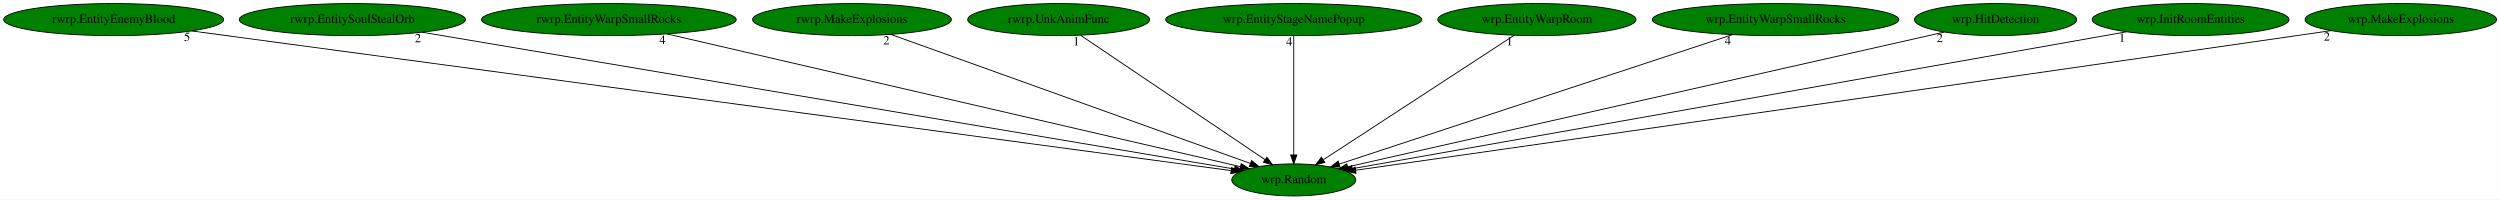
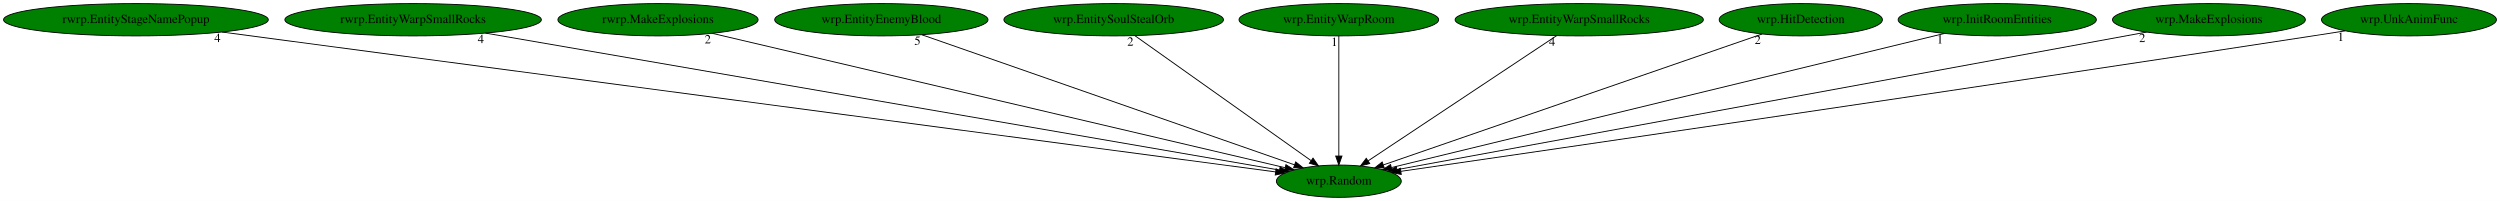
- <svg xmlns="http://www.w3.org/2000/svg" xmlns:xlink="http://www.w3.org/1999/xlink" width="2807pt" height="224pt" viewBox="0.00 0.00 2806.73 224.00">
+ <svg xmlns="http://www.w3.org/2000/svg" xmlns:xlink="http://www.w3.org/1999/xlink" width="2787pt" height="224pt" viewBox="0.00 0.00 2787.03 224.00">
  <g id="graph0" class="graph" transform="scale(1 1) rotate(0) translate(4 220)">
-     <polygon fill="white" stroke="transparent" points="-4,4 -4,-220 2802.73,-220 2802.73,4 -4,4" />
+     <polygon fill="white" stroke="transparent" points="-4,4 -4,-220 2783.03,-220 2783.03,4 -4,4" />
    <g id="node1" class="node">
-       <ellipse fill="green" stroke="black" cx="1448.49" cy="-18" rx="69.59" ry="18" />
-       <text text-anchor="middle" x="1448.49" y="-14.3" font-family="Times,serif" font-size="14.00">wrp.Random</text>
+       <ellipse fill="green" stroke="black" cx="1488.54" cy="-18" rx="69.59" ry="18" />
+       <text text-anchor="middle" x="1488.54" y="-14.3" font-family="Times,serif" font-size="14.00">wrp.Random</text>
    </g>
    <g id="node2" class="node">
      <g id="a_node2">
-         <a xlink:href="rwrp.EntityEnemyBlood.svg" xlink:title="rwrp.EntityEnemyBlood">
-           <ellipse fill="green" stroke="black" cx="123.49" cy="-198" rx="123.48" ry="18" />
-           <text text-anchor="middle" x="123.49" y="-194.3" font-family="Times,serif" font-size="14.00">rwrp.EntityEnemyBlood</text>
+         <a xlink:href="rwrp.EntityStageNamePopup.svg" xlink:title="rwrp.EntityStageNamePopup">
+           <ellipse fill="green" stroke="black" cx="147.54" cy="-198" rx="147.57" ry="18" />
+           <text text-anchor="middle" x="147.54" y="-194.3" font-family="Times,serif" font-size="14.00">rwrp.EntityStageNamePopup</text>
        </a>
      </g>
    </g>
    <g id="edge1" class="edge">
-       <path fill="none" stroke="black" d="M210.94,-185.25C457.37,-152.15 1154.08,-58.55 1378.15,-28.45" />
-       <polygon fill="black" stroke="black" points="1378.69,-31.91 1388.14,-27.11 1377.76,-24.97 1378.69,-31.91" />
-       <text text-anchor="middle" x="205.94" y="-174.05" font-family="Times,serif" font-size="14.00">5</text>
+       <path fill="none" stroke="black" d="M243.44,-184.27C499.37,-150.3 1194.23,-58.07 1418.05,-28.36" />
+       <polygon fill="black" stroke="black" points="1418.58,-31.82 1428.03,-27.03 1417.66,-24.88 1418.58,-31.82" />
+       <text text-anchor="middle" x="238.44" y="-173.07" font-family="Times,serif" font-size="14.00">4</text>
    </g>
    <g id="node3" class="node">
      <g id="a_node3">
-         <a xlink:href="rwrp.EntitySoulStealOrb.svg" xlink:title="rwrp.EntitySoulStealOrb">
-           <ellipse fill="green" stroke="black" cx="391.49" cy="-198" rx="126.98" ry="18" />
-           <text text-anchor="middle" x="391.49" y="-194.3" font-family="Times,serif" font-size="14.00">rwrp.EntitySoulStealOrb</text>
+         <a xlink:href="rwrp.EntityWarpSmallRocks.svg" xlink:title="rwrp.EntityWarpSmallRocks">
+           <ellipse fill="green" stroke="black" cx="456.54" cy="-198" rx="142.97" ry="18" />
+           <text text-anchor="middle" x="456.54" y="-194.3" font-family="Times,serif" font-size="14.00">rwrp.EntityWarpSmallRocks</text>
        </a>
      </g>
    </g>
    <g id="edge2" class="edge">
-       <path fill="none" stroke="black" d="M470.07,-183.77C670.09,-150.08 1195.79,-61.56 1381.96,-30.2" />
-       <polygon fill="black" stroke="black" points="1382.61,-33.64 1391.89,-28.53 1381.45,-26.74 1382.61,-33.64" />
-       <text text-anchor="middle" x="465.07" y="-172.57" font-family="Times,serif" font-size="14.00">2</text>
+       <path fill="none" stroke="black" d="M537.09,-183.11C734.72,-149.02 1240.71,-61.75 1422.36,-30.41" />
+       <polygon fill="black" stroke="black" points="1423.05,-33.85 1432.31,-28.7 1421.86,-26.95 1423.05,-33.85" />
+       <text text-anchor="middle" x="532.09" y="-171.91" font-family="Times,serif" font-size="14.00">4</text>
    </g>
    <g id="node4" class="node">
      <g id="a_node4">
-         <a xlink:href="rwrp.EntityWarpSmallRocks.svg" xlink:title="rwrp.EntityWarpSmallRocks">
-           <ellipse fill="green" stroke="black" cx="679.49" cy="-198" rx="142.97" ry="18" />
-           <text text-anchor="middle" x="679.49" y="-194.3" font-family="Times,serif" font-size="14.00">rwrp.EntityWarpSmallRocks</text>
+         <a xlink:href="rwrp.MakeExplosions.svg" xlink:title="rwrp.MakeExplosions">
+           <ellipse fill="green" stroke="black" cx="729.54" cy="-198" rx="111.58" ry="18" />
+           <text text-anchor="middle" x="729.54" y="-194.3" font-family="Times,serif" font-size="14.00">rwrp.MakeExplosions</text>
        </a>
      </g>
    </g>
    <g id="edge3" class="edge">
-       <path fill="none" stroke="black" d="M744.72,-181.9C891.7,-147.88 1246.94,-65.65 1388.66,-32.85" />
-       <polygon fill="black" stroke="black" points="1389.53,-36.24 1398.49,-30.57 1387.95,-29.42 1389.53,-36.24" />
-       <text text-anchor="middle" x="739.72" y="-170.7" font-family="Times,serif" font-size="14.00">4</text>
+       <path fill="none" stroke="black" d="M790.05,-182.81C932.38,-149.43 1287.02,-66.26 1428.69,-33.03" />
+       <polygon fill="black" stroke="black" points="1429.58,-36.42 1438.52,-30.73 1427.98,-29.61 1429.58,-36.42" />
+       <text text-anchor="middle" x="785.05" y="-171.61" font-family="Times,serif" font-size="14.00">2</text>
    </g>
    <g id="node5" class="node">
      <g id="a_node5">
-         <a xlink:href="rwrp.MakeExplosions.svg" xlink:title="rwrp.MakeExplosions">
-           <ellipse fill="green" stroke="black" cx="952.49" cy="-198" rx="111.58" ry="18" />
-           <text text-anchor="middle" x="952.49" y="-194.3" font-family="Times,serif" font-size="14.00">rwrp.MakeExplosions</text>
+         <a xlink:href="wrp.EntityEnemyBlood.svg" xlink:title="wrp.EntityEnemyBlood">
+           <ellipse fill="green" stroke="black" cx="978.54" cy="-198" rx="118.88" ry="18" />
+           <text text-anchor="middle" x="978.54" y="-194.3" font-family="Times,serif" font-size="14.00">wrp.EntityEnemyBlood</text>
        </a>
      </g>
    </g>
    <g id="edge4" class="edge">
-       <path fill="none" stroke="black" d="M996.07,-181.36C1088.4,-148.22 1303.15,-71.16 1399.81,-36.47" />
-       <polygon fill="black" stroke="black" points="1401.11,-39.72 1409.34,-33.05 1398.74,-33.13 1401.11,-39.72" />
-       <text text-anchor="middle" x="991.07" y="-170.16" font-family="Times,serif" font-size="14.00">2</text>
+       <path fill="none" stroke="black" d="M1023.8,-181.2C1119.23,-147.9 1340.41,-70.7 1439.26,-36.2" />
+       <polygon fill="black" stroke="black" points="1440.43,-39.5 1448.72,-32.9 1438.12,-32.89 1440.43,-39.5" />
+       <text text-anchor="middle" x="1018.8" y="-170" font-family="Times,serif" font-size="14.00">5</text>
    </g>
    <g id="node6" class="node">
      <g id="a_node6">
-         <a xlink:href="rwrp.UnkAnimFunc.svg" xlink:title="rwrp.UnkAnimFunc">
-           <ellipse fill="green" stroke="black" cx="1184.49" cy="-198" rx="102.08" ry="18" />
-           <text text-anchor="middle" x="1184.49" y="-194.3" font-family="Times,serif" font-size="14.00">rwrp.UnkAnimFunc</text>
+         <a xlink:href="wrp.EntitySoulStealOrb.svg" xlink:title="wrp.EntitySoulStealOrb">
+           <ellipse fill="green" stroke="black" cx="1237.54" cy="-198" rx="122.38" ry="18" />
+           <text text-anchor="middle" x="1237.54" y="-194.3" font-family="Times,serif" font-size="14.00">wrp.EntitySoulStealOrb</text>
        </a>
      </g>
    </g>
    <g id="edge5" class="edge">
-       <path fill="none" stroke="black" d="M1209.33,-180.25C1257.35,-147.87 1362.91,-76.7 1416.27,-40.73" />
-       <polygon fill="black" stroke="black" points="1418.34,-43.55 1424.67,-35.06 1414.42,-37.75 1418.34,-43.55" />
-       <text text-anchor="middle" x="1204.33" y="-169.05" font-family="Times,serif" font-size="14.00">1</text>
+       <path fill="none" stroke="black" d="M1261.15,-180.25C1306.72,-147.94 1406.76,-76.99 1457.59,-40.95" />
+       <polygon fill="black" stroke="black" points="1459.76,-43.7 1465.89,-35.06 1455.71,-37.99 1459.76,-43.7" />
+       <text text-anchor="middle" x="1256.15" y="-169.05" font-family="Times,serif" font-size="14.00">2</text>
    </g>
    <g id="node7" class="node">
      <g id="a_node7">
-         <a xlink:href="wrp.EntityStageNamePopup.svg" xlink:title="wrp.EntityStageNamePopup">
-           <ellipse fill="green" stroke="black" cx="1448.49" cy="-198" rx="143.77" ry="18" />
-           <text text-anchor="middle" x="1448.49" y="-194.3" font-family="Times,serif" font-size="14.00">wrp.EntityStageNamePopup</text>
+         <a xlink:href="wrp.EntityWarpRoom.svg" xlink:title="wrp.EntityWarpRoom">
+           <ellipse fill="green" stroke="black" cx="1488.54" cy="-198" rx="111.28" ry="18" />
+           <text text-anchor="middle" x="1488.54" y="-194.3" font-family="Times,serif" font-size="14.00">wrp.EntityWarpRoom</text>
        </a>
      </g>
    </g>
    <g id="edge6" class="edge">
-       <path fill="none" stroke="black" d="M1448.49,-179.93C1448.49,-148.97 1448.49,-83.3 1448.49,-46.13" />
-       <polygon fill="black" stroke="black" points="1451.99,-46.02 1448.49,-36.02 1444.99,-46.02 1451.99,-46.02" />
-       <text text-anchor="middle" x="1443.49" y="-168.73" font-family="Times,serif" font-size="14.00">4</text>
+       <path fill="none" stroke="black" d="M1488.54,-179.93C1488.54,-148.97 1488.54,-83.3 1488.54,-46.13" />
+       <polygon fill="black" stroke="black" points="1492.04,-46.02 1488.54,-36.02 1485.04,-46.02 1492.04,-46.02" />
+       <text text-anchor="middle" x="1483.54" y="-168.73" font-family="Times,serif" font-size="14.00">1</text>
    </g>
    <g id="node8" class="node">
      <g id="a_node8">
-         <a xlink:href="wrp.EntityWarpRoom.svg" xlink:title="wrp.EntityWarpRoom">
-           <ellipse fill="green" stroke="black" cx="1721.49" cy="-198" rx="111.28" ry="18" />
-           <text text-anchor="middle" x="1721.49" y="-194.3" font-family="Times,serif" font-size="14.00">wrp.EntityWarpRoom</text>
+         <a xlink:href="wrp.EntityWarpSmallRocks.svg" xlink:title="wrp.EntityWarpSmallRocks">
+           <ellipse fill="green" stroke="black" cx="1756.54" cy="-198" rx="138.38" ry="18" />
+           <text text-anchor="middle" x="1756.54" y="-194.3" font-family="Times,serif" font-size="14.00">wrp.EntityWarpSmallRocks</text>
        </a>
      </g>
    </g>
    <g id="edge7" class="edge">
-       <path fill="none" stroke="black" d="M1695.81,-180.25C1646.14,-147.87 1536.98,-76.7 1481.81,-40.73" />
-       <polygon fill="black" stroke="black" points="1483.41,-37.59 1473.12,-35.06 1479.58,-43.45 1483.41,-37.59" />
-       <text text-anchor="middle" x="1690.81" y="-169.05" font-family="Times,serif" font-size="14.00">1</text>
+       <path fill="none" stroke="black" d="M1731.32,-180.25C1682.57,-147.87 1575.41,-76.7 1521.25,-40.73" />
+       <polygon fill="black" stroke="black" points="1522.98,-37.68 1512.71,-35.06 1519.11,-43.51 1522.98,-37.68" />
+       <text text-anchor="middle" x="1726.32" y="-169.05" font-family="Times,serif" font-size="14.00">4</text>
    </g>
    <g id="node9" class="node">
      <g id="a_node9">
-         <a xlink:href="wrp.EntityWarpSmallRocks.svg" xlink:title="wrp.EntityWarpSmallRocks">
-           <ellipse fill="green" stroke="black" cx="1989.49" cy="-198" rx="138.38" ry="18" />
-           <text text-anchor="middle" x="1989.49" y="-194.3" font-family="Times,serif" font-size="14.00">wrp.EntityWarpSmallRocks</text>
+         <a xlink:href="wrp.HitDetection.svg" xlink:title="wrp.HitDetection">
+           <ellipse fill="green" stroke="black" cx="2003.54" cy="-198" rx="90.98" ry="18" />
+           <text text-anchor="middle" x="2003.54" y="-194.3" font-family="Times,serif" font-size="14.00">wrp.HitDetection</text>
        </a>
      </g>
    </g>
    <g id="edge8" class="edge">
-       <path fill="none" stroke="black" d="M1941,-181.05C1839.12,-147.53 1603.65,-70.05 1499.56,-35.8" />
-       <polygon fill="black" stroke="black" points="1500.5,-32.43 1489.9,-32.63 1498.31,-39.08 1500.5,-32.43" />
-       <text text-anchor="middle" x="1936" y="-169.85" font-family="Times,serif" font-size="14.00">4</text>
+       <path fill="none" stroke="black" d="M1960.51,-182.13C1865.64,-149.34 1638.93,-70.98 1538.21,-36.17" />
+       <polygon fill="black" stroke="black" points="1539.18,-32.8 1528.58,-32.84 1536.89,-39.42 1539.18,-32.8" />
+       <text text-anchor="middle" x="1955.51" y="-170.93" font-family="Times,serif" font-size="14.00">2</text>
    </g>
    <g id="node10" class="node">
      <g id="a_node10">
-         <a xlink:href="wrp.HitDetection.svg" xlink:title="wrp.HitDetection">
-           <ellipse fill="green" stroke="black" cx="2236.49" cy="-198" rx="90.98" ry="18" />
-           <text text-anchor="middle" x="2236.49" y="-194.3" font-family="Times,serif" font-size="14.00">wrp.HitDetection</text>
+         <a xlink:href="wrp.InitRoomEntities.svg" xlink:title="wrp.InitRoomEntities">
+           <ellipse fill="green" stroke="black" cx="2222.54" cy="-198" rx="110.48" ry="18" />
+           <text text-anchor="middle" x="2222.54" y="-194.3" font-family="Times,serif" font-size="14.00">wrp.InitRoomEntities</text>
        </a>
      </g>
    </g>
    <g id="edge9" class="edge">
-       <path fill="none" stroke="black" d="M2178.86,-183.98C2034.15,-151.29 1656.49,-65.98 1508.87,-32.64" />
-       <polygon fill="black" stroke="black" points="1509.59,-29.21 1499.06,-30.42 1508.04,-36.04 1509.59,-29.21" />
-       <text text-anchor="middle" x="2173.86" y="-172.78" font-family="Times,serif" font-size="14.00">2</text>
+       <path fill="none" stroke="black" d="M2163.71,-182.73C2026.15,-149.37 1684.71,-66.57 1547.25,-33.24" />
+       <polygon fill="black" stroke="black" points="1547.87,-29.79 1537.32,-30.83 1546.22,-36.59 1547.87,-29.79" />
+       <text text-anchor="middle" x="2158.71" y="-171.53" font-family="Times,serif" font-size="14.00">1</text>
    </g>
    <g id="node11" class="node">
      <g id="a_node11">
-         <a xlink:href="wrp.InitRoomEntities.svg" xlink:title="wrp.InitRoomEntities">
-           <ellipse fill="green" stroke="black" cx="2455.49" cy="-198" rx="110.48" ry="18" />
-           <text text-anchor="middle" x="2455.49" y="-194.3" font-family="Times,serif" font-size="14.00">wrp.InitRoomEntities</text>
+         <a xlink:href="wrp.MakeExplosions.svg" xlink:title="wrp.MakeExplosions">
+           <ellipse fill="green" stroke="black" cx="2458.54" cy="-198" rx="107.48" ry="18" />
+           <text text-anchor="middle" x="2458.54" y="-194.3" font-family="Times,serif" font-size="14.00">wrp.MakeExplosions</text>
        </a>
      </g>
    </g>
    <g id="edge10" class="edge">
-       <path fill="none" stroke="black" d="M2383.47,-184.27C2195.93,-151.12 1694.51,-62.49 1514.21,-30.62" />
-       <polygon fill="black" stroke="black" points="1514.79,-27.17 1504.33,-28.87 1513.57,-34.06 1514.79,-27.17" />
-       <text text-anchor="middle" x="2378.47" y="-173.07" font-family="Times,serif" font-size="14.00">1</text>
+       <path fill="none" stroke="black" d="M2389.17,-184.27C2209.03,-151.21 1728.27,-62.99 1553.34,-30.89" />
+       <polygon fill="black" stroke="black" points="1553.97,-27.45 1543.5,-29.09 1552.7,-34.33 1553.97,-27.45" />
+       <text text-anchor="middle" x="2384.17" y="-173.07" font-family="Times,serif" font-size="14.00">2</text>
    </g>
    <g id="node12" class="node">
      <g id="a_node12">
-         <a xlink:href="wrp.MakeExplosions.svg" xlink:title="wrp.MakeExplosions">
-           <ellipse fill="green" stroke="black" cx="2691.49" cy="-198" rx="107.48" ry="18" />
-           <text text-anchor="middle" x="2691.49" y="-194.3" font-family="Times,serif" font-size="14.00">wrp.MakeExplosions</text>
+         <a xlink:href="wrp.UnkAnimFunc.svg" xlink:title="wrp.UnkAnimFunc">
+           <ellipse fill="green" stroke="black" cx="2681.54" cy="-198" rx="97.48" ry="18" />
+           <text text-anchor="middle" x="2681.54" y="-194.3" font-family="Times,serif" font-size="14.00">wrp.UnkAnimFunc</text>
        </a>
      </g>
    </g>
    <g id="edge11" class="edge">
-       <path fill="none" stroke="black" d="M2613.45,-185.64C2600.44,-183.75 2587.08,-181.82 2574.49,-180 2174.49,-122.34 1694.43,-53.98 1517.94,-28.87" />
-       <polygon fill="black" stroke="black" points="1518.4,-25.4 1508.01,-27.46 1517.42,-32.34 1518.4,-25.4" />
-       <text text-anchor="middle" x="2608.45" y="-174.44" font-family="Times,serif" font-size="14.00">2</text>
+       <path fill="none" stroke="black" d="M2610.47,-185.6C2598.48,-183.71 2586.16,-181.78 2574.54,-180 2190.56,-121.04 1729.62,-53.91 1557.65,-28.99" />
+       <polygon fill="black" stroke="black" points="1558.12,-25.52 1547.72,-27.55 1557.12,-32.45 1558.12,-25.52" />
+       <text text-anchor="middle" x="2605.47" y="-174.4" font-family="Times,serif" font-size="14.00">1</text>
    </g>
  </g>
</svg>
